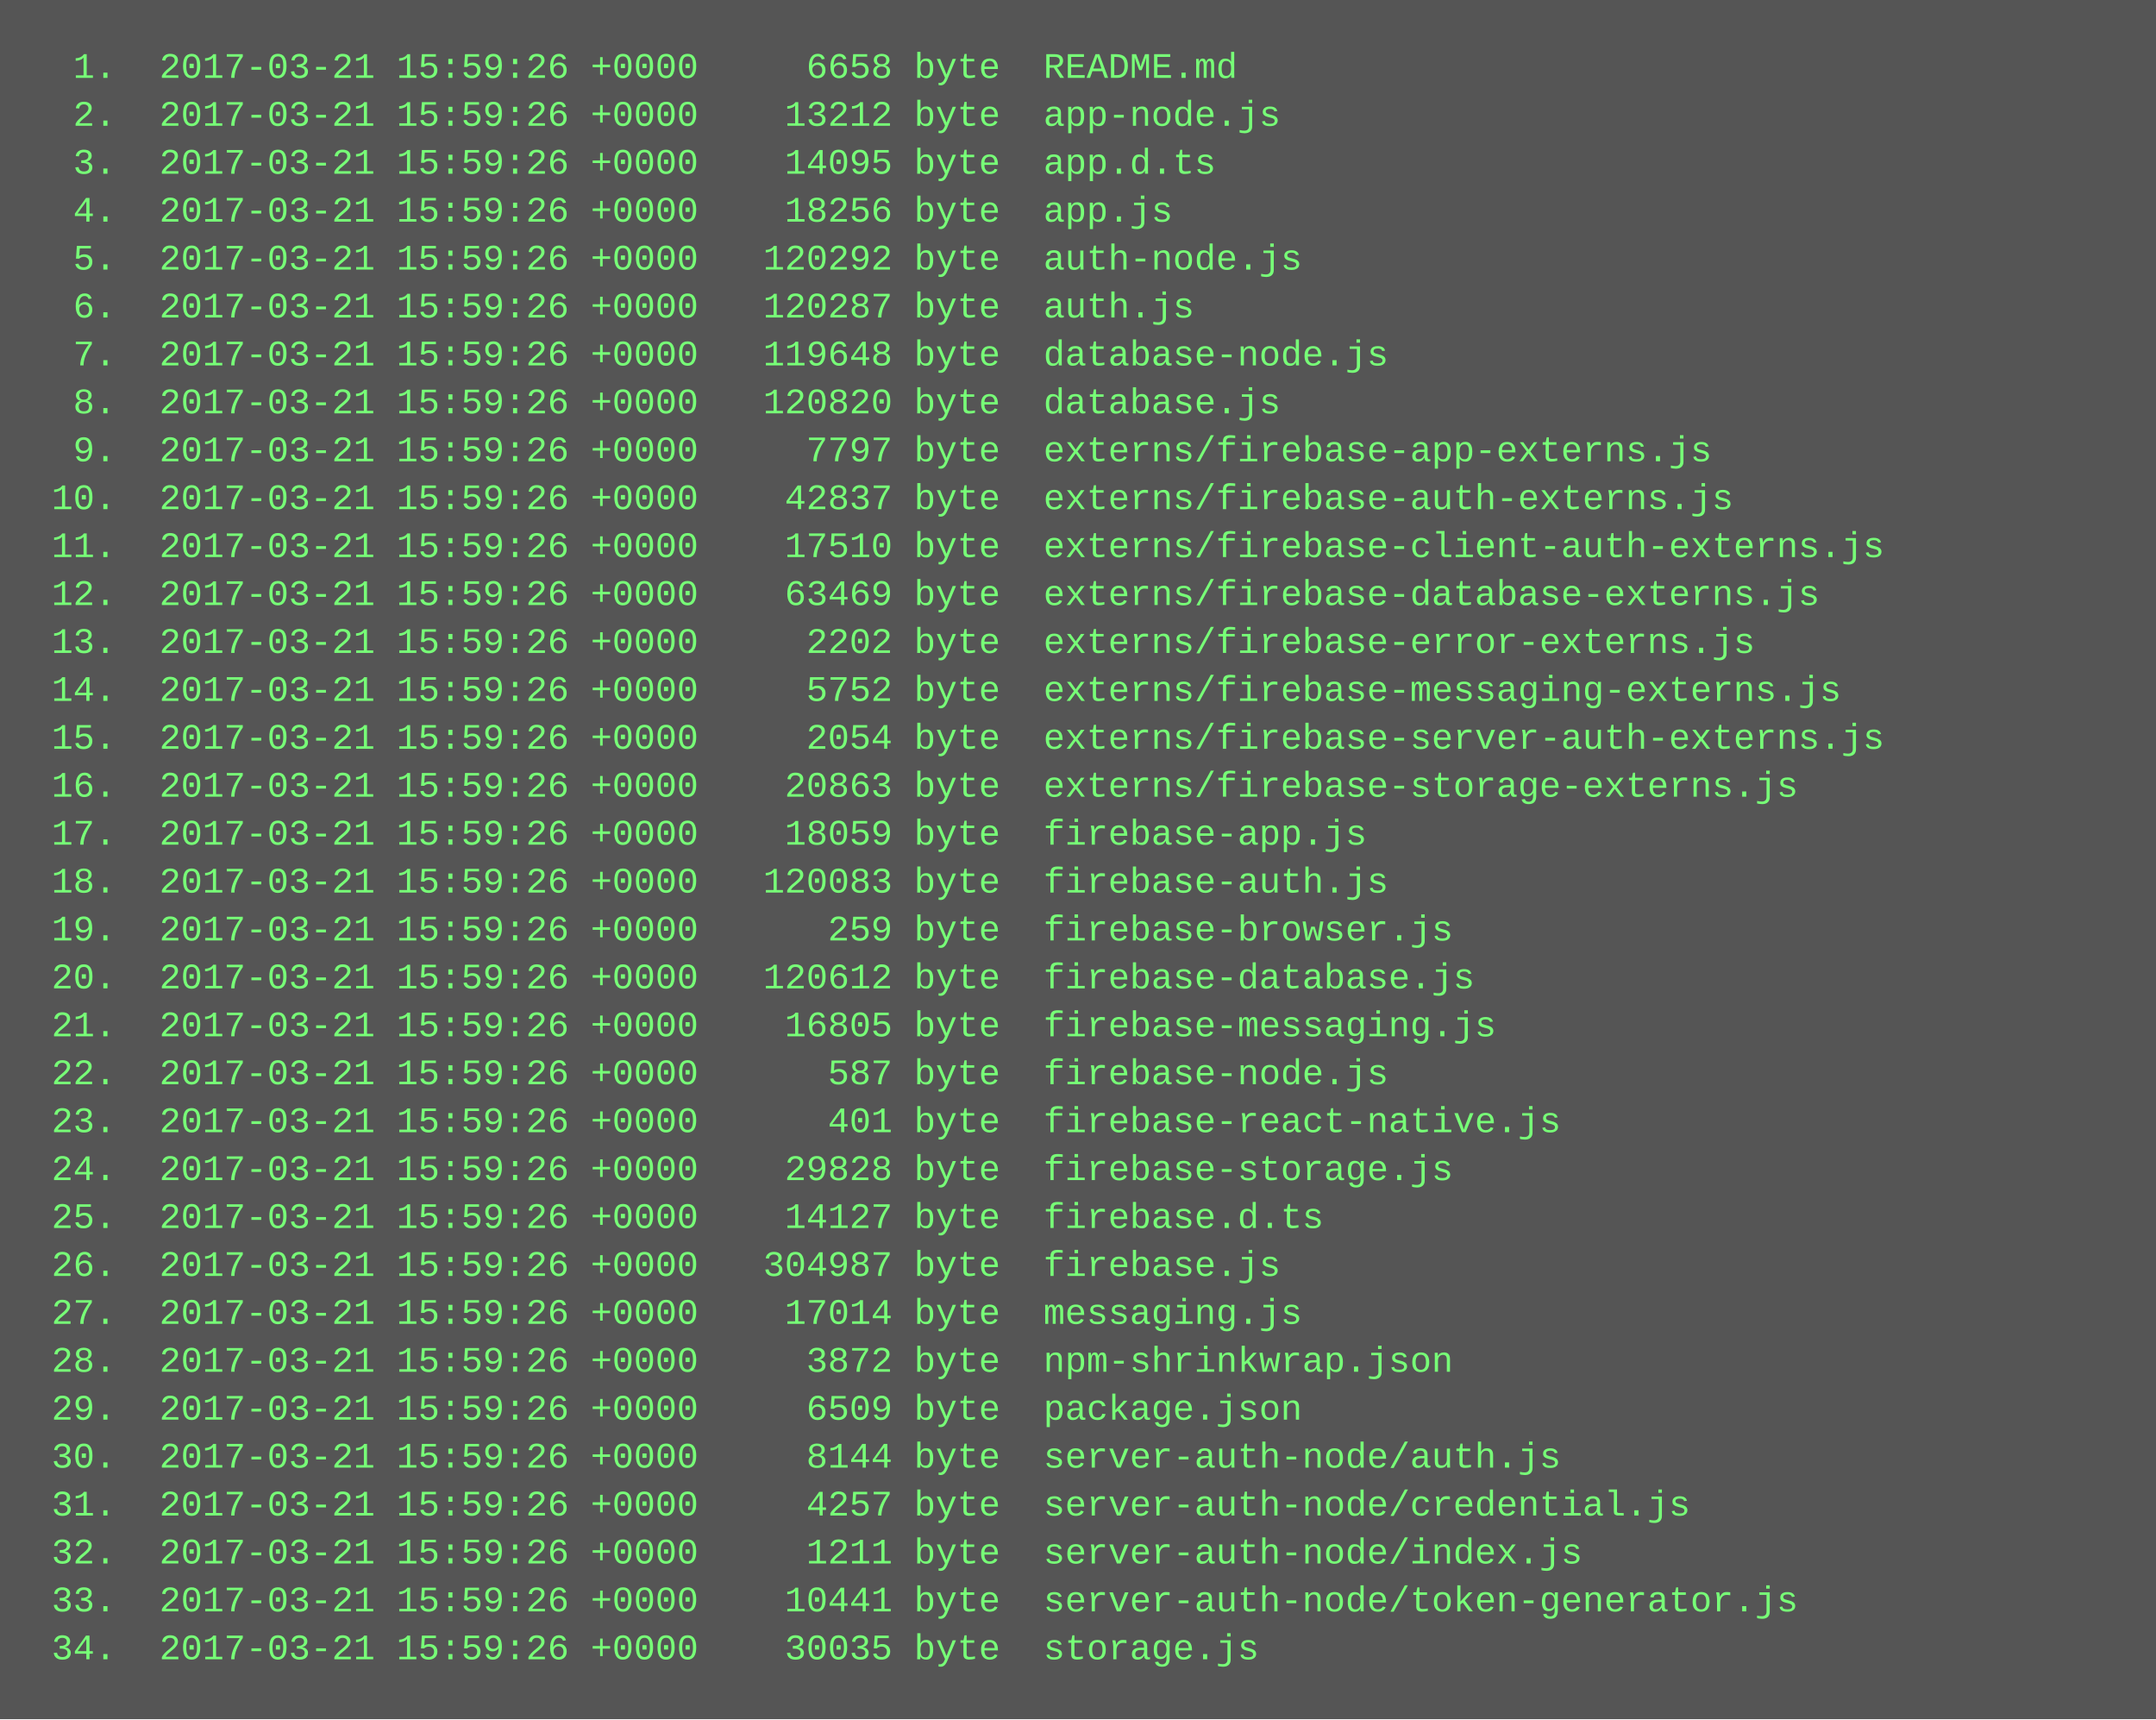
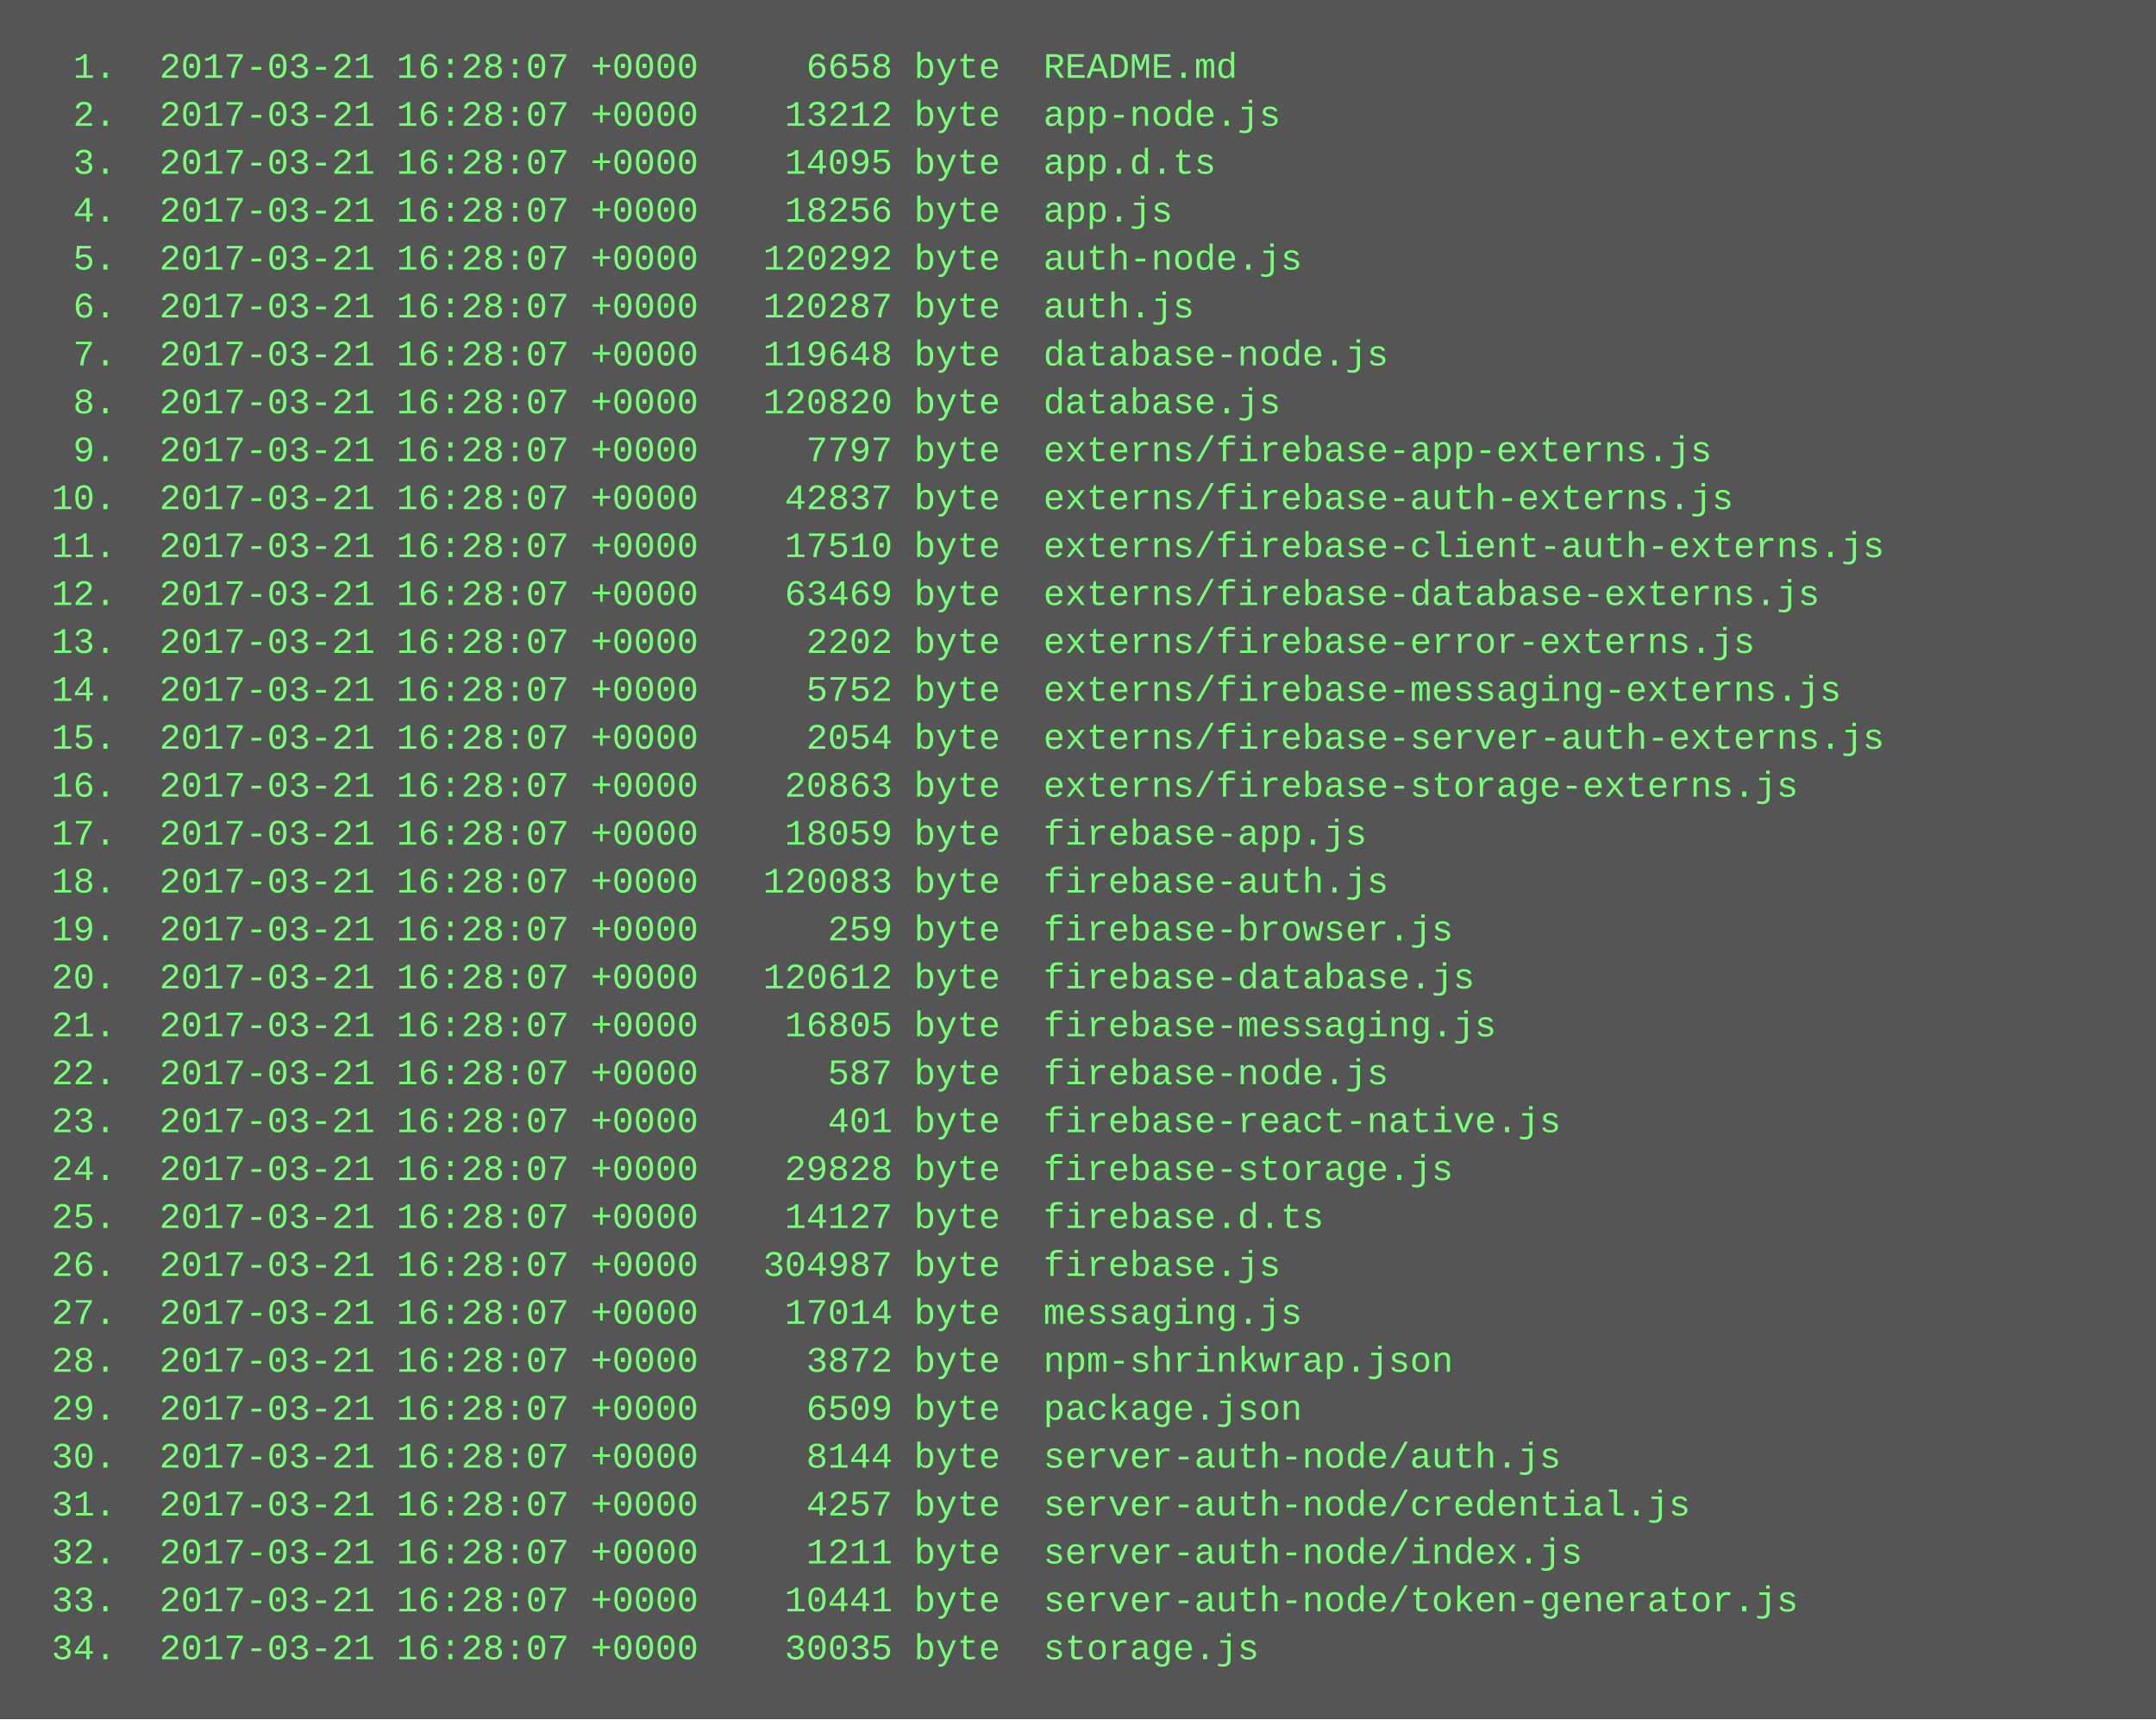
<svg xmlns="http://www.w3.org/2000/svg" height="574" width="720">
  <rect height="574" fill="#555" width="720" />
  <text fill="#7f7" font-family="Courier New" font-size="12" xml:space="preserve">
-     <tspan x="10" y="26">  1.  2017-03-21 15:59:26 +0000     6658 byte  README.md</tspan>
-     <tspan x="10" y="42">  2.  2017-03-21 15:59:26 +0000    13212 byte  app-node.js</tspan>
-     <tspan x="10" y="58">  3.  2017-03-21 15:59:26 +0000    14095 byte  app.d.ts</tspan>
-     <tspan x="10" y="74">  4.  2017-03-21 15:59:26 +0000    18256 byte  app.js</tspan>
-     <tspan x="10" y="90">  5.  2017-03-21 15:59:26 +0000   120292 byte  auth-node.js</tspan>
-     <tspan x="10" y="106">  6.  2017-03-21 15:59:26 +0000   120287 byte  auth.js</tspan>
-     <tspan x="10" y="122">  7.  2017-03-21 15:59:26 +0000   119648 byte  database-node.js</tspan>
-     <tspan x="10" y="138">  8.  2017-03-21 15:59:26 +0000   120820 byte  database.js</tspan>
-     <tspan x="10" y="154">  9.  2017-03-21 15:59:26 +0000     7797 byte  externs/firebase-app-externs.js</tspan>
-     <tspan x="10" y="170"> 10.  2017-03-21 15:59:26 +0000    42837 byte  externs/firebase-auth-externs.js</tspan>
-     <tspan x="10" y="186"> 11.  2017-03-21 15:59:26 +0000    17510 byte  externs/firebase-client-auth-externs.js</tspan>
-     <tspan x="10" y="202"> 12.  2017-03-21 15:59:26 +0000    63469 byte  externs/firebase-database-externs.js</tspan>
-     <tspan x="10" y="218"> 13.  2017-03-21 15:59:26 +0000     2202 byte  externs/firebase-error-externs.js</tspan>
-     <tspan x="10" y="234"> 14.  2017-03-21 15:59:26 +0000     5752 byte  externs/firebase-messaging-externs.js</tspan>
-     <tspan x="10" y="250"> 15.  2017-03-21 15:59:26 +0000     2054 byte  externs/firebase-server-auth-externs.js</tspan>
-     <tspan x="10" y="266"> 16.  2017-03-21 15:59:26 +0000    20863 byte  externs/firebase-storage-externs.js</tspan>
-     <tspan x="10" y="282"> 17.  2017-03-21 15:59:26 +0000    18059 byte  firebase-app.js</tspan>
-     <tspan x="10" y="298"> 18.  2017-03-21 15:59:26 +0000   120083 byte  firebase-auth.js</tspan>
-     <tspan x="10" y="314"> 19.  2017-03-21 15:59:26 +0000      259 byte  firebase-browser.js</tspan>
-     <tspan x="10" y="330"> 20.  2017-03-21 15:59:26 +0000   120612 byte  firebase-database.js</tspan>
-     <tspan x="10" y="346"> 21.  2017-03-21 15:59:26 +0000    16805 byte  firebase-messaging.js</tspan>
-     <tspan x="10" y="362"> 22.  2017-03-21 15:59:26 +0000      587 byte  firebase-node.js</tspan>
-     <tspan x="10" y="378"> 23.  2017-03-21 15:59:26 +0000      401 byte  firebase-react-native.js</tspan>
-     <tspan x="10" y="394"> 24.  2017-03-21 15:59:26 +0000    29828 byte  firebase-storage.js</tspan>
-     <tspan x="10" y="410"> 25.  2017-03-21 15:59:26 +0000    14127 byte  firebase.d.ts</tspan>
-     <tspan x="10" y="426"> 26.  2017-03-21 15:59:26 +0000   304987 byte  firebase.js</tspan>
-     <tspan x="10" y="442"> 27.  2017-03-21 15:59:26 +0000    17014 byte  messaging.js</tspan>
-     <tspan x="10" y="458"> 28.  2017-03-21 15:59:26 +0000     3872 byte  npm-shrinkwrap.json</tspan>
-     <tspan x="10" y="474"> 29.  2017-03-21 15:59:26 +0000     6509 byte  package.json</tspan>
-     <tspan x="10" y="490"> 30.  2017-03-21 15:59:26 +0000     8144 byte  server-auth-node/auth.js</tspan>
-     <tspan x="10" y="506"> 31.  2017-03-21 15:59:26 +0000     4257 byte  server-auth-node/credential.js</tspan>
-     <tspan x="10" y="522"> 32.  2017-03-21 15:59:26 +0000     1211 byte  server-auth-node/index.js</tspan>
-     <tspan x="10" y="538"> 33.  2017-03-21 15:59:26 +0000    10441 byte  server-auth-node/token-generator.js</tspan>
-     <tspan x="10" y="554"> 34.  2017-03-21 15:59:26 +0000    30035 byte  storage.js</tspan>
+     <tspan x="10" y="26">  1.  2017-03-21 16:28:07 +0000     6658 byte  README.md</tspan>
+     <tspan x="10" y="42">  2.  2017-03-21 16:28:07 +0000    13212 byte  app-node.js</tspan>
+     <tspan x="10" y="58">  3.  2017-03-21 16:28:07 +0000    14095 byte  app.d.ts</tspan>
+     <tspan x="10" y="74">  4.  2017-03-21 16:28:07 +0000    18256 byte  app.js</tspan>
+     <tspan x="10" y="90">  5.  2017-03-21 16:28:07 +0000   120292 byte  auth-node.js</tspan>
+     <tspan x="10" y="106">  6.  2017-03-21 16:28:07 +0000   120287 byte  auth.js</tspan>
+     <tspan x="10" y="122">  7.  2017-03-21 16:28:07 +0000   119648 byte  database-node.js</tspan>
+     <tspan x="10" y="138">  8.  2017-03-21 16:28:07 +0000   120820 byte  database.js</tspan>
+     <tspan x="10" y="154">  9.  2017-03-21 16:28:07 +0000     7797 byte  externs/firebase-app-externs.js</tspan>
+     <tspan x="10" y="170"> 10.  2017-03-21 16:28:07 +0000    42837 byte  externs/firebase-auth-externs.js</tspan>
+     <tspan x="10" y="186"> 11.  2017-03-21 16:28:07 +0000    17510 byte  externs/firebase-client-auth-externs.js</tspan>
+     <tspan x="10" y="202"> 12.  2017-03-21 16:28:07 +0000    63469 byte  externs/firebase-database-externs.js</tspan>
+     <tspan x="10" y="218"> 13.  2017-03-21 16:28:07 +0000     2202 byte  externs/firebase-error-externs.js</tspan>
+     <tspan x="10" y="234"> 14.  2017-03-21 16:28:07 +0000     5752 byte  externs/firebase-messaging-externs.js</tspan>
+     <tspan x="10" y="250"> 15.  2017-03-21 16:28:07 +0000     2054 byte  externs/firebase-server-auth-externs.js</tspan>
+     <tspan x="10" y="266"> 16.  2017-03-21 16:28:07 +0000    20863 byte  externs/firebase-storage-externs.js</tspan>
+     <tspan x="10" y="282"> 17.  2017-03-21 16:28:07 +0000    18059 byte  firebase-app.js</tspan>
+     <tspan x="10" y="298"> 18.  2017-03-21 16:28:07 +0000   120083 byte  firebase-auth.js</tspan>
+     <tspan x="10" y="314"> 19.  2017-03-21 16:28:07 +0000      259 byte  firebase-browser.js</tspan>
+     <tspan x="10" y="330"> 20.  2017-03-21 16:28:07 +0000   120612 byte  firebase-database.js</tspan>
+     <tspan x="10" y="346"> 21.  2017-03-21 16:28:07 +0000    16805 byte  firebase-messaging.js</tspan>
+     <tspan x="10" y="362"> 22.  2017-03-21 16:28:07 +0000      587 byte  firebase-node.js</tspan>
+     <tspan x="10" y="378"> 23.  2017-03-21 16:28:07 +0000      401 byte  firebase-react-native.js</tspan>
+     <tspan x="10" y="394"> 24.  2017-03-21 16:28:07 +0000    29828 byte  firebase-storage.js</tspan>
+     <tspan x="10" y="410"> 25.  2017-03-21 16:28:07 +0000    14127 byte  firebase.d.ts</tspan>
+     <tspan x="10" y="426"> 26.  2017-03-21 16:28:07 +0000   304987 byte  firebase.js</tspan>
+     <tspan x="10" y="442"> 27.  2017-03-21 16:28:07 +0000    17014 byte  messaging.js</tspan>
+     <tspan x="10" y="458"> 28.  2017-03-21 16:28:07 +0000     3872 byte  npm-shrinkwrap.json</tspan>
+     <tspan x="10" y="474"> 29.  2017-03-21 16:28:07 +0000     6509 byte  package.json</tspan>
+     <tspan x="10" y="490"> 30.  2017-03-21 16:28:07 +0000     8144 byte  server-auth-node/auth.js</tspan>
+     <tspan x="10" y="506"> 31.  2017-03-21 16:28:07 +0000     4257 byte  server-auth-node/credential.js</tspan>
+     <tspan x="10" y="522"> 32.  2017-03-21 16:28:07 +0000     1211 byte  server-auth-node/index.js</tspan>
+     <tspan x="10" y="538"> 33.  2017-03-21 16:28:07 +0000    10441 byte  server-auth-node/token-generator.js</tspan>
+     <tspan x="10" y="554"> 34.  2017-03-21 16:28:07 +0000    30035 byte  storage.js</tspan>
  </text>
</svg>
